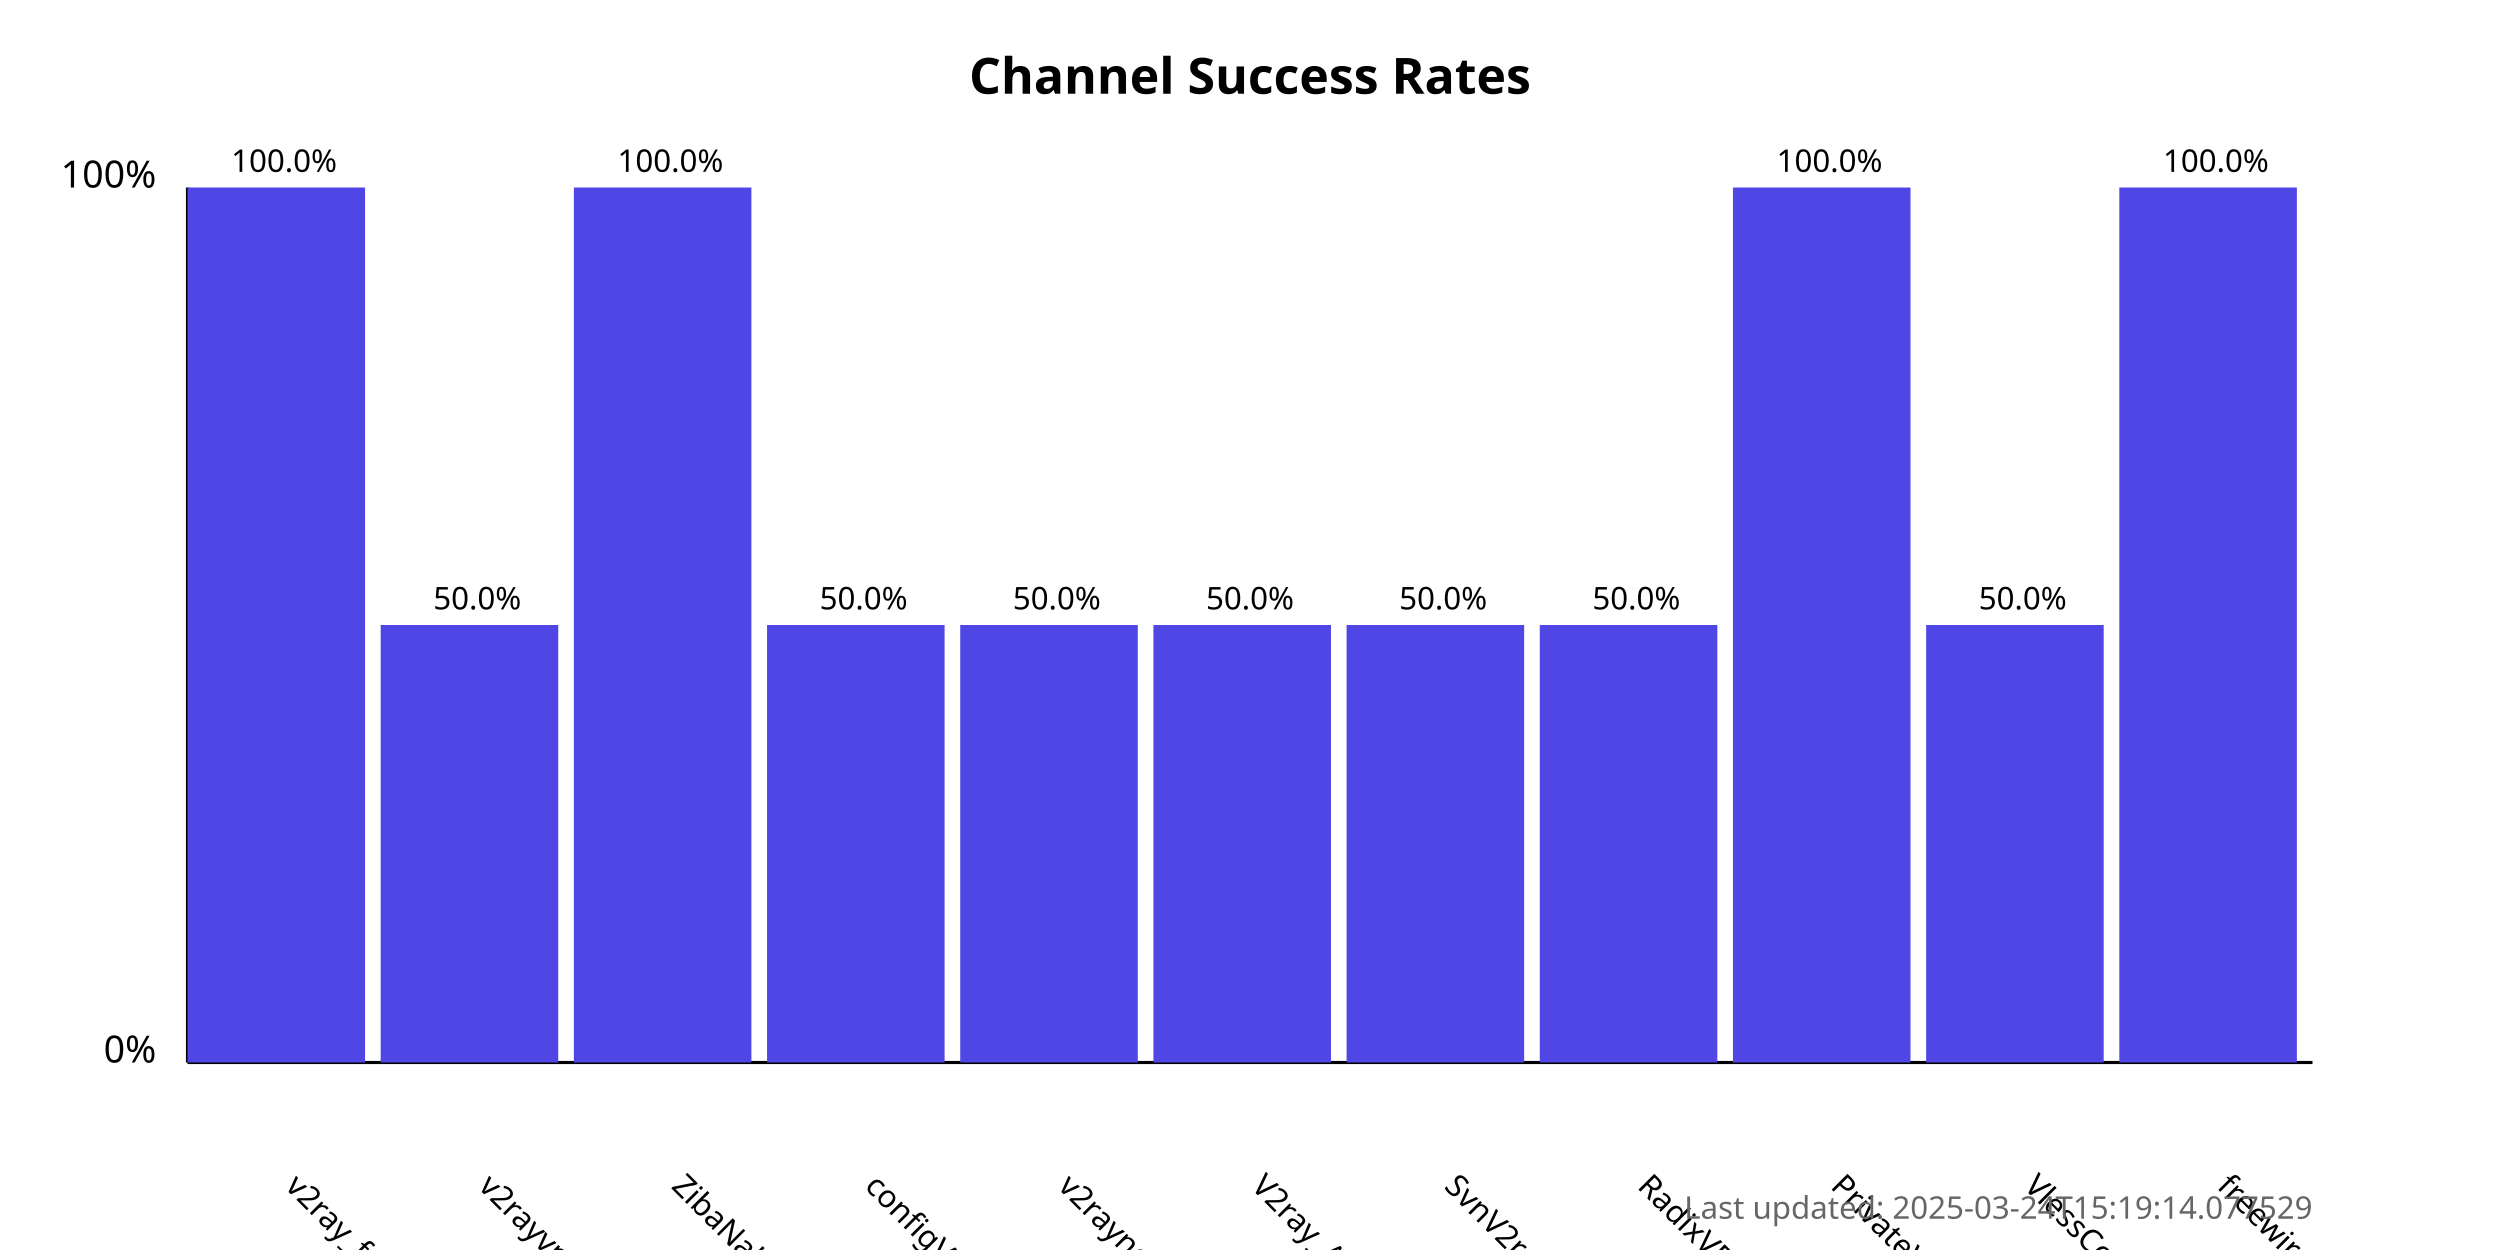
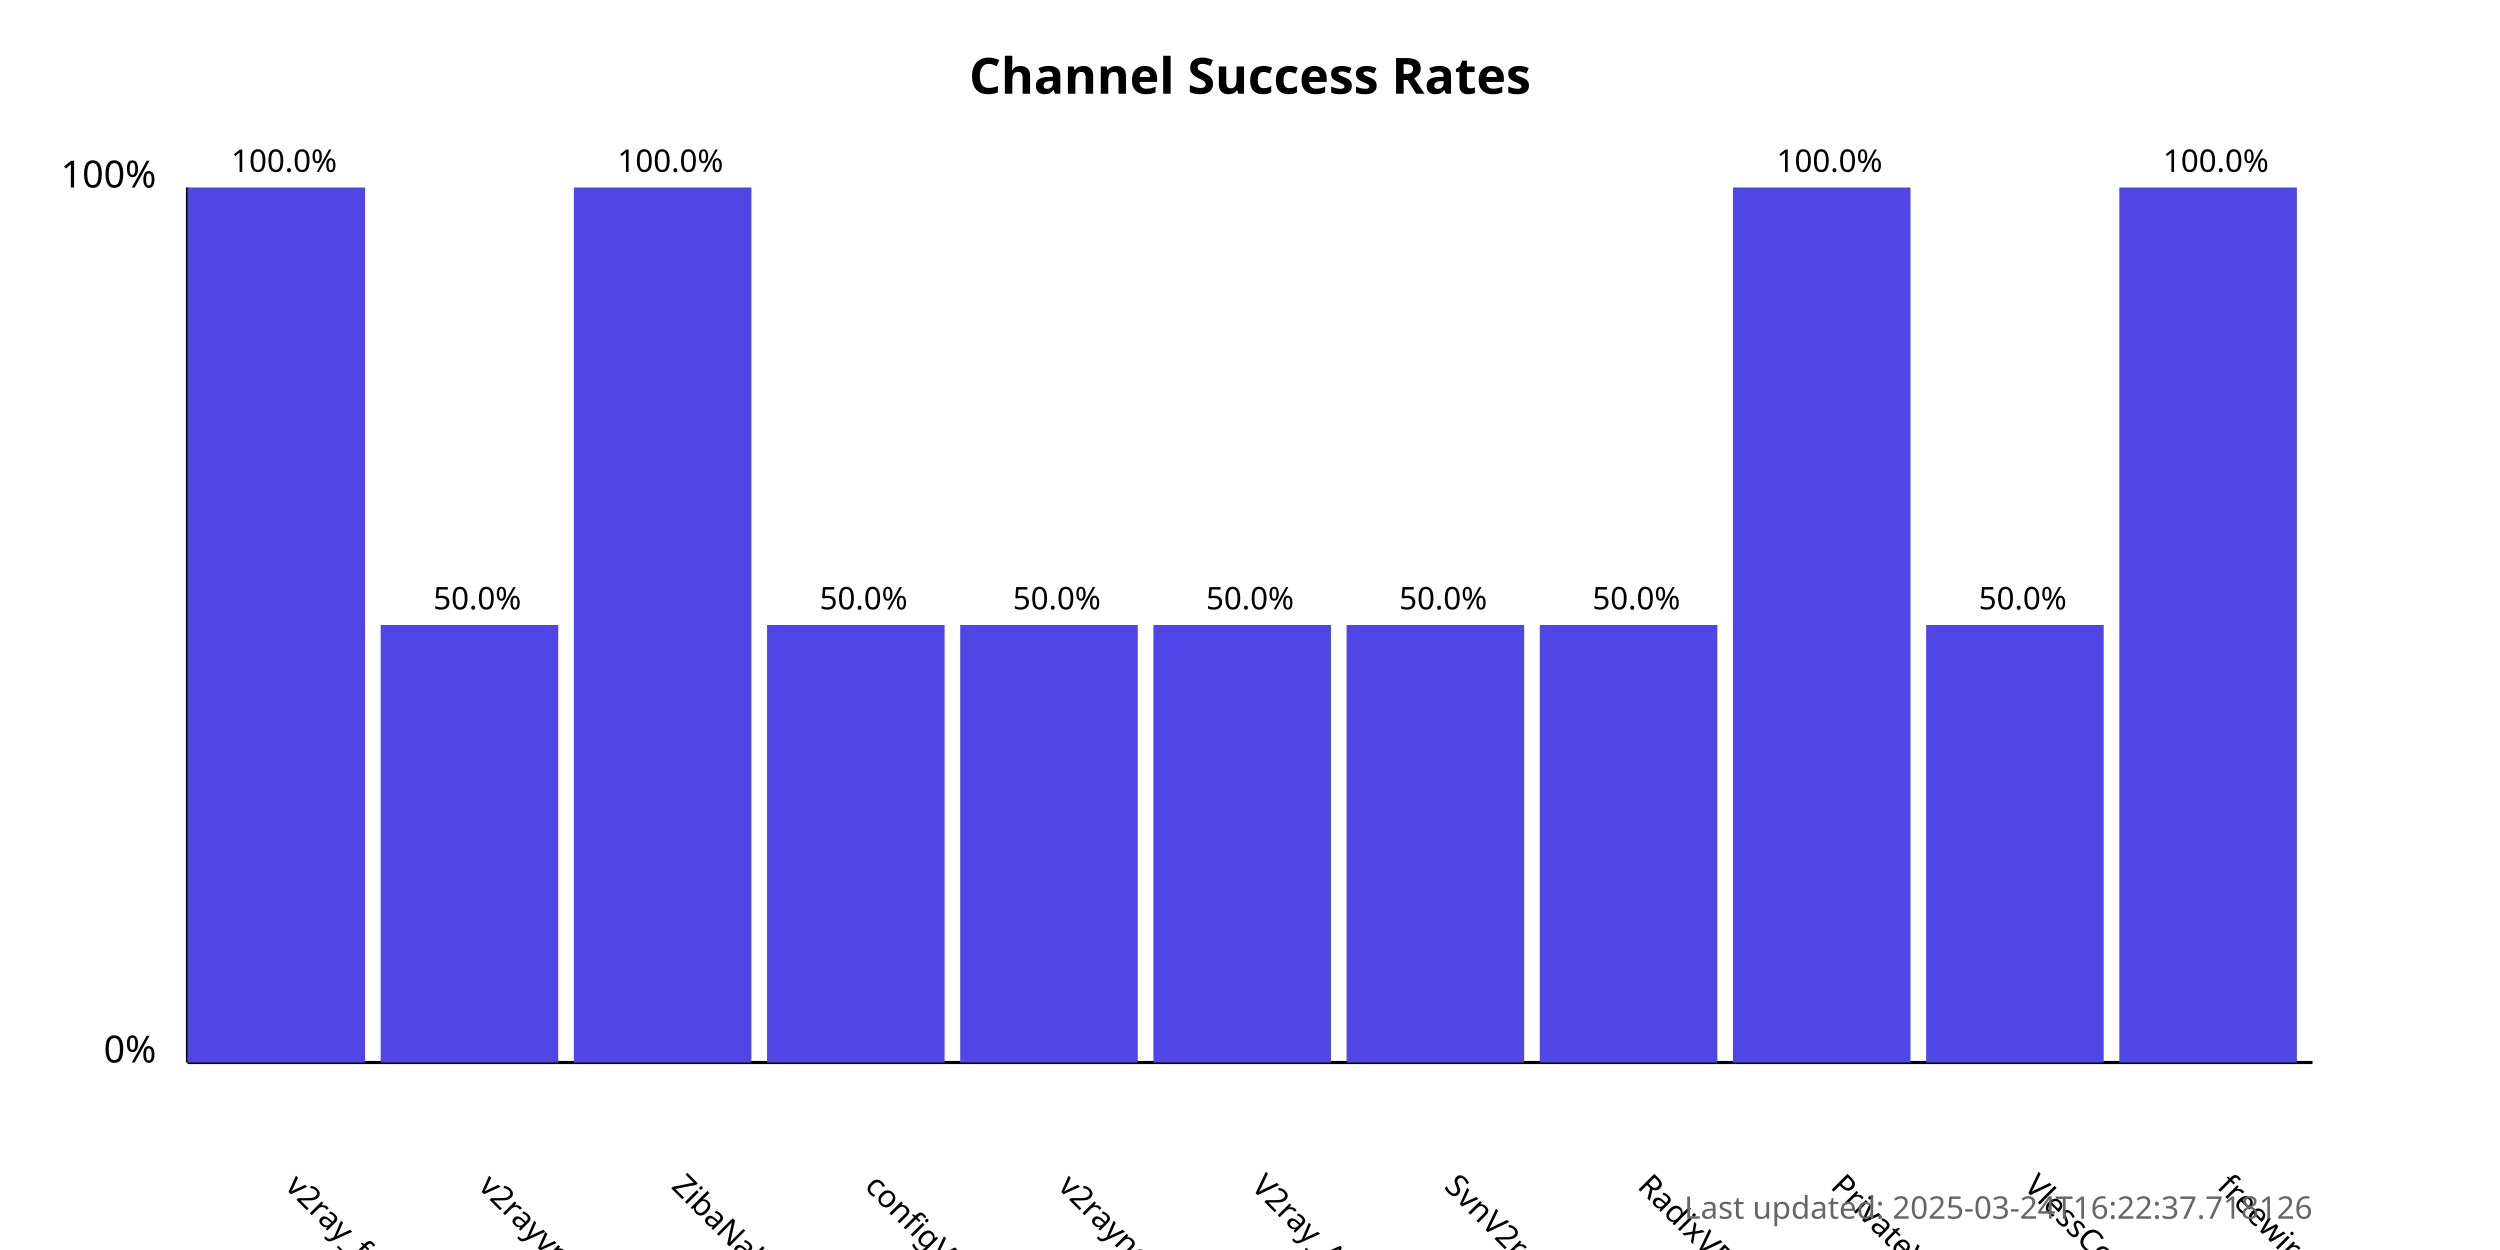
<svg xmlns="http://www.w3.org/2000/svg" width="800" height="400">
  <style>
            .chart-title { font: bold 16px sans-serif; }
            .axis-label { font: 12px sans-serif; }
            .tick-label { font: 10px sans-serif; }
            .bar { fill: #4f46e5; }
            .bar:hover { fill: #6366f1; }
            .timestamp { font: 10px sans-serif; fill: #666; }
        </style>
  <text x="400.0" y="30" text-anchor="middle" class="chart-title">
            Channel Success Rates
        </text>
  <line x1="60" y1="340" x2="60" y2="60" stroke="black" stroke-width="1" />
  <line x1="60" y1="340" x2="740" y2="340" stroke="black" stroke-width="1" />
  <text x="50" y="340" text-anchor="end" class="axis-label">0%</text>
  <text x="50" y="60" text-anchor="end" class="axis-label">100%</text>
  <g>
    <rect x="60" y="60.0" width="56.818" height="280.0" class="bar" />
    <text x="90.909" y="380" transform="rotate(45, 90.90909, 380)" text-anchor="start" class="tick-label">
                v2ray_free_conf
            </text>
    <text x="90.909" y="55.0" text-anchor="middle" class="tick-label">
                100.0%
            </text>
  </g>
  <g>
    <rect x="121.818" y="200.0" width="56.818" height="140.0" class="bar" />
    <text x="152.727" y="380" transform="rotate(45, 152.7273, 380)" text-anchor="start" class="tick-label">
                v2rayvpno
            </text>
    <text x="152.727" y="195.0" text-anchor="middle" class="tick-label">
                50.0%
            </text>
  </g>
  <g>
    <rect x="183.636" y="60.0" width="56.818" height="280.0" class="bar" />
    <text x="214.545" y="380" transform="rotate(45, 214.5455, 380)" text-anchor="start" class="tick-label">
                ZibaNabz
            </text>
    <text x="214.545" y="55.0" text-anchor="middle" class="tick-label">
                100.0%
            </text>
  </g>
  <g>
    <rect x="245.455" y="200.0" width="56.818" height="140.0" class="bar" />
    <text x="276.364" y="380" transform="rotate(45, 276.3636, 380)" text-anchor="start" class="tick-label">
                configV2rayForFree
            </text>
    <text x="276.364" y="195.0" text-anchor="middle" class="tick-label">
                50.0%
            </text>
  </g>
  <g>
    <rect x="307.273" y="200.0" width="56.818" height="140.0" class="bar" />
    <text x="338.182" y="380" transform="rotate(45, 338.1818, 380)" text-anchor="start" class="tick-label">
                v2rayngvpn
            </text>
    <text x="338.182" y="195.0" text-anchor="middle" class="tick-label">
                50.0%
            </text>
  </g>
  <g>
    <rect x="369.091" y="200.0" width="56.818" height="140.0" class="bar" />
    <text x="400.0" y="380" transform="rotate(45, 400.0, 380)" text-anchor="start" class="tick-label">
                V2ray_Alpha
            </text>
    <text x="400.0" y="195.0" text-anchor="middle" class="tick-label">
                50.0%
            </text>
  </g>
  <g>
    <rect x="430.909" y="200.0" width="56.818" height="140.0" class="bar" />
    <text x="461.818" y="380" transform="rotate(45, 461.8182, 380)" text-anchor="start" class="tick-label">
                SvnV2ray
            </text>
    <text x="461.818" y="195.0" text-anchor="middle" class="tick-label">
                50.0%
            </text>
  </g>
  <g>
    <rect x="492.727" y="200.0" width="56.818" height="140.0" class="bar" />
    <text x="523.636" y="380" transform="rotate(45, 523.6364, 380)" text-anchor="start" class="tick-label">
                RadixVPN
            </text>
    <text x="523.636" y="195.0" text-anchor="middle" class="tick-label">
                50.0%
            </text>
  </g>
  <g>
    <rect x="554.545" y="60.0" width="56.818" height="280.0" class="bar" />
    <text x="585.455" y="380" transform="rotate(45, 585.4545, 380)" text-anchor="start" class="tick-label">
                PrivateVPNs
            </text>
    <text x="585.455" y="55.0" text-anchor="middle" class="tick-label">
                100.0%
            </text>
  </g>
  <g>
    <rect x="616.364" y="200.0" width="56.818" height="140.0" class="bar" />
    <text x="647.273" y="380" transform="rotate(45, 647.2727, 380)" text-anchor="start" class="tick-label">
                VlessConfig
            </text>
    <text x="647.273" y="195.0" text-anchor="middle" class="tick-label">
                50.0%
            </text>
  </g>
  <g>
    <rect x="678.182" y="60.0" width="56.818" height="280.0" class="bar" />
    <text x="709.091" y="380" transform="rotate(45, 709.0909, 380)" text-anchor="start" class="tick-label">
                freewireguard
            </text>
    <text x="709.091" y="55.0" text-anchor="middle" class="tick-label">
                100.0%
            </text>
  </g>
  <text x="740" y="390" text-anchor="end" class="timestamp">
-             Last updated: 2025-03-24T15:19:14.077529
+             Last updated: 2025-03-24T16:22:37.718126
        </text>
</svg>
